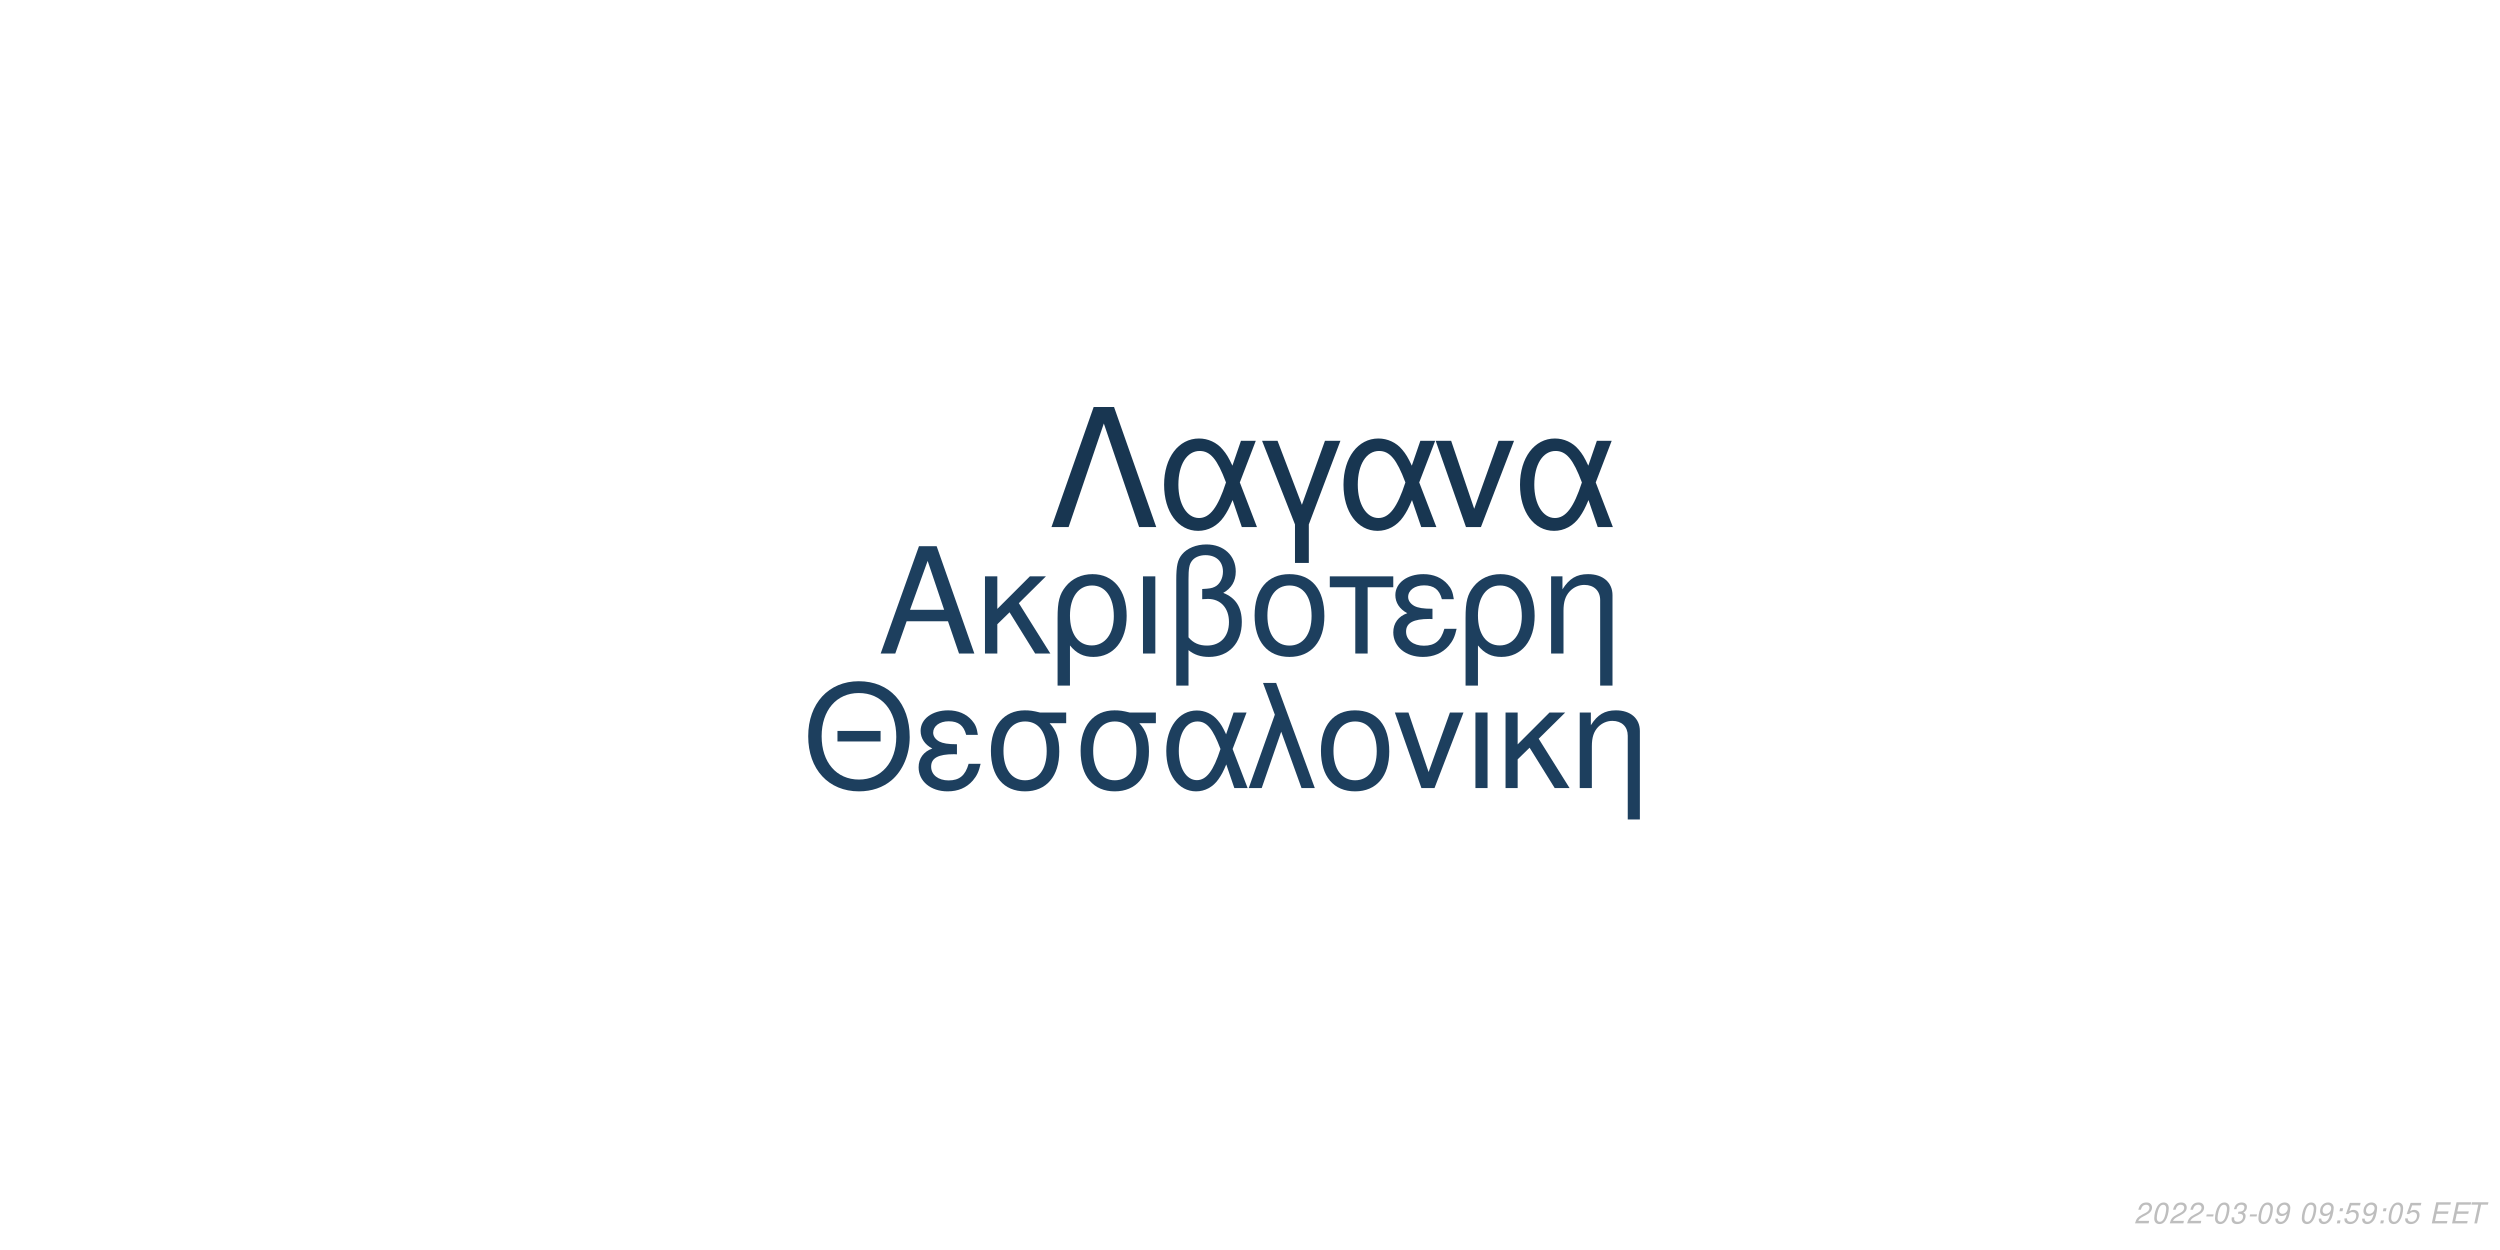
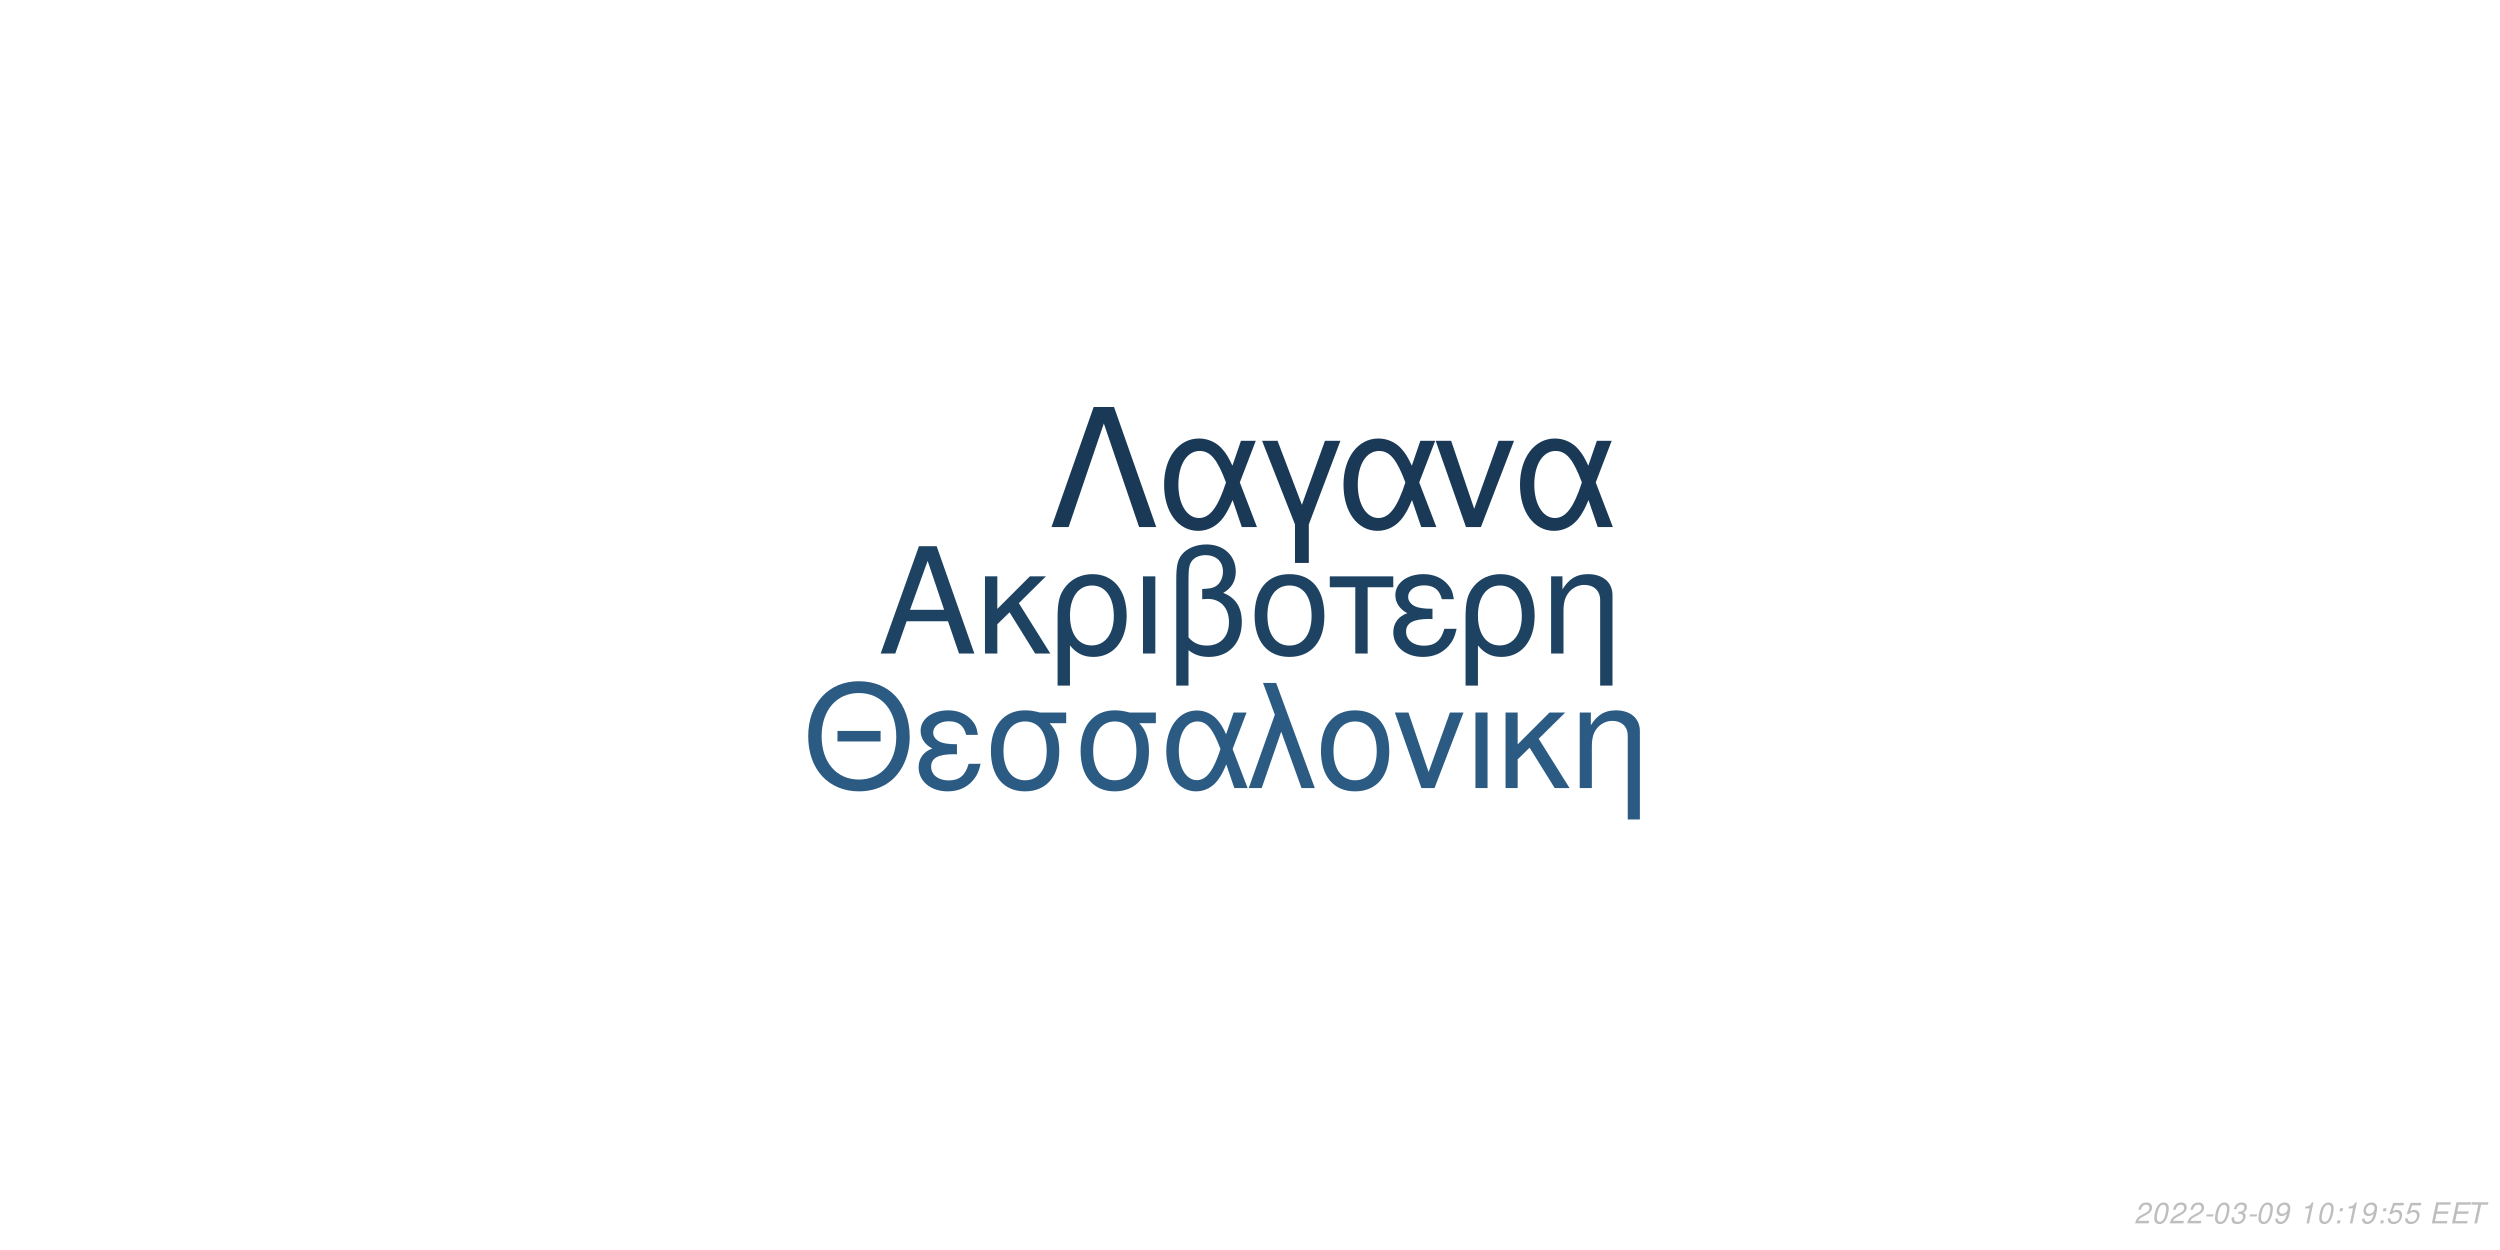
<svg xmlns="http://www.w3.org/2000/svg" xmlns:xlink="http://www.w3.org/1999/xlink" width="864pt" height="432pt" viewBox="0 0 864 432" version="1.1">
  <defs>
    <g>
      <symbol overflow="visible" id="glyph0-0">
        <path style="stroke:none;" d="" />
      </symbol>
      <symbol overflow="visible" id="glyph0-1">
        <path style="stroke:none;" d="M 24.125 -11.141 L 27.938 0 L 33.234 0 L 20.203 -37.094 L 14.094 -37.094 L 0.859 0 L 5.906 0 L 9.828 -11.141 Z M 22.797 -15.109 L 11 -15.109 L 17.094 -32.016 Z M 22.797 -15.109 " />
      </symbol>
      <symbol overflow="visible" id="glyph0-2">
        <path style="stroke:none;" d="M 7.172 -15.422 L 7.172 -26.672 L 2.906 -26.672 L 2.906 0 L 7.172 0 L 7.172 -10.125 L 11.406 -14.25 L 20.25 0 L 25.5 0 L 14.609 -17.406 L 23.969 -26.672 L 18.422 -26.672 Z M 7.172 -15.422 " />
      </symbol>
      <symbol overflow="visible" id="glyph0-3">
        <path style="stroke:none;" d="M 3 11.094 L 7.281 11.094 L 7.281 -2.797 C 9.516 -0.047 11.953 1.172 15.375 1.172 C 22.344 1.172 26.875 -4.422 26.875 -13.031 C 26.875 -21.891 22.297 -27.438 15.062 -27.438 C 11.297 -27.438 7.984 -25.906 5.797 -23.156 C 3.672 -20.516 3 -17.969 3 -12.359 Z M 14.906 -23.516 C 19.547 -23.516 22.438 -19.438 22.438 -12.922 C 22.438 -6.812 19.391 -2.797 14.812 -2.797 C 10.172 -2.797 7.281 -6.766 7.281 -13.125 C 7.281 -19.484 10.234 -23.516 14.906 -23.516 Z M 14.906 -23.516 " />
      </symbol>
      <symbol overflow="visible" id="glyph0-4">
        <path style="stroke:none;" d="M 3.516 0 L 7.781 0 L 7.781 -26.672 L 3.516 -26.672 Z M 3.516 0 " />
      </symbol>
      <symbol overflow="visible" id="glyph0-5">
        <path style="stroke:none;" d="M 4.016 11.094 L 8.25 11.094 L 8.25 -1.172 C 10.172 0.406 12.422 1.172 15.312 1.172 C 22.188 1.172 26.672 -3.609 26.672 -10.891 C 26.672 -15.984 24.578 -19.234 20.25 -20.969 C 23.109 -22.547 24.578 -25.031 24.578 -28.344 C 24.578 -33.844 20.406 -37.703 14.453 -37.703 C 10.938 -37.703 7.734 -36.391 6 -34.25 C 4.484 -32.422 4.016 -30.328 4.016 -25.391 Z M 8.25 -25.656 C 8.25 -29.359 8.5 -30.844 9.469 -32.062 C 10.375 -33.281 12.156 -34 14.094 -34 C 17.812 -34 20.156 -31.812 20.156 -28.297 C 20.156 -25.953 18.984 -23.812 17.297 -23.047 C 16.281 -22.547 15.469 -22.438 12.984 -22.297 L 12.984 -18.781 C 13.734 -18.828 14.344 -18.875 14.969 -18.875 C 19.344 -18.875 22.234 -15.719 22.234 -10.891 C 22.234 -5.906 19.281 -2.75 14.656 -2.75 C 11.953 -2.75 9.922 -3.609 8.25 -5.594 Z M 8.25 -25.656 " />
      </symbol>
      <symbol overflow="visible" id="glyph0-6">
        <path style="stroke:none;" d="M 14.094 -27.438 C 6.562 -27.438 2.094 -22.094 2.094 -13.125 C 2.094 -4.125 6.562 1.172 14.141 1.172 C 21.672 1.172 26.203 -4.172 26.203 -12.922 C 26.203 -22.188 21.828 -27.438 14.094 -27.438 Z M 14.141 -23.516 C 18.938 -23.516 21.781 -19.594 21.781 -12.984 C 21.781 -6.672 18.828 -2.75 14.141 -2.75 C 9.422 -2.75 6.516 -6.672 6.516 -13.125 C 6.516 -19.594 9.422 -23.516 14.141 -23.516 Z M 14.141 -23.516 " />
      </symbol>
      <symbol overflow="visible" id="glyph0-7">
        <path style="stroke:none;" d="M 7.891 0 L 12.156 0 L 12.156 -22.906 L 21.016 -22.906 L 21.016 -26.672 L -0.922 -26.672 L -0.922 -22.906 L 7.891 -22.906 Z M 7.891 0 " />
      </symbol>
      <symbol overflow="visible" id="glyph0-8">
        <path style="stroke:none;" d="M 14.562 -15.469 C 11.344 -15.469 9.562 -15.781 8.297 -16.438 C 6.922 -17.203 6.156 -18.328 6.156 -19.547 C 6.156 -21.891 8.453 -23.562 11.656 -23.562 C 15.062 -23.562 16.953 -22.094 17.812 -18.781 L 21.938 -18.781 C 21.578 -21.266 21.062 -22.5 19.797 -23.922 C 17.812 -26.203 14.906 -27.438 11.453 -27.438 C 5.797 -27.438 1.734 -24.375 1.734 -20.203 C 1.734 -17.609 3.156 -15.375 5.859 -13.938 C 2.797 -12.875 1.016 -10.484 1.016 -7.328 C 1.016 -2.391 5.297 1.172 11.25 1.172 C 14.969 1.172 17.906 -0.109 20.156 -2.641 C 21.578 -4.328 22.297 -5.797 22.906 -8.547 L 18.672 -8.547 C 17.5 -4.422 15.422 -2.703 11.609 -2.703 C 7.938 -2.703 5.438 -4.688 5.438 -7.578 C 5.438 -10.578 7.938 -11.953 13.484 -11.953 C 13.641 -11.953 14.094 -11.953 14.562 -11.906 Z M 14.562 -15.469 " />
      </symbol>
      <symbol overflow="visible" id="glyph0-9">
        <path style="stroke:none;" d="M 3.562 -26.672 L 3.562 0 L 7.844 0 L 7.844 -14.703 C 7.844 -17.906 8.5 -19.891 10.031 -21.531 C 11.406 -22.953 13.188 -23.719 15.062 -23.719 C 18.375 -23.719 20.516 -21.672 20.516 -18.469 L 20.516 11.094 L 24.781 11.094 L 24.781 -20.156 C 24.781 -24.578 21.469 -27.438 16.328 -27.438 C 12.359 -27.438 9.828 -25.906 7.484 -22.188 L 7.484 -26.672 Z M 3.562 -26.672 " />
      </symbol>
      <symbol overflow="visible" id="glyph1-0">
        <path style="stroke:none;" d="" />
      </symbol>
      <symbol overflow="visible" id="glyph1-1">
        <path style="stroke:none;" d="M 26.859 -19.734 L 11.953 -19.734 L 11.953 -16.094 L 26.859 -16.094 Z M 19.328 -36.922 C 8.922 -36.922 1.844 -29.25 1.844 -17.891 C 1.844 -6.484 8.875 1.141 19.391 1.141 C 23.812 1.141 27.703 -0.203 30.641 -2.688 C 34.578 -6.031 36.922 -11.656 36.922 -17.594 C 36.922 -29.297 30 -36.922 19.328 -36.922 Z M 19.328 -32.844 C 27.203 -32.844 32.281 -26.906 32.281 -17.688 C 32.281 -8.922 27.062 -2.938 19.391 -2.938 C 11.609 -2.938 6.484 -8.922 6.484 -17.891 C 6.484 -26.859 11.609 -32.844 19.328 -32.844 Z M 19.328 -32.844 " />
      </symbol>
      <symbol overflow="visible" id="glyph1-2">
        <path style="stroke:none;" d="M 14.25 -15.141 C 11.109 -15.141 9.375 -15.453 8.125 -16.094 C 6.781 -16.844 6.031 -17.938 6.031 -19.141 C 6.031 -21.422 8.266 -23.078 11.406 -23.078 C 14.75 -23.078 16.594 -21.625 17.438 -18.391 L 21.469 -18.391 C 21.125 -20.828 20.625 -22.031 19.391 -23.422 C 17.438 -25.656 14.594 -26.859 11.219 -26.859 C 5.688 -26.859 1.688 -23.875 1.688 -19.781 C 1.688 -17.234 3.094 -15.047 5.734 -13.656 C 2.734 -12.609 1 -10.266 1 -7.172 C 1 -2.344 5.188 1.141 11.016 1.141 C 14.656 1.141 17.547 -0.094 19.734 -2.594 C 21.125 -4.234 21.828 -5.688 22.422 -8.375 L 18.281 -8.375 C 17.141 -4.328 15.094 -2.641 11.359 -2.641 C 7.766 -2.641 5.328 -4.578 5.328 -7.422 C 5.328 -10.359 7.766 -11.703 13.203 -11.703 C 13.359 -11.703 13.797 -11.703 14.25 -11.656 Z M 14.25 -15.141 " />
      </symbol>
      <symbol overflow="visible" id="glyph1-3">
        <path style="stroke:none;" d="M 29 -26.109 L 19.938 -26.109 C 17.594 -26.703 16.438 -26.859 14.703 -26.859 C 7.469 -26.859 2.984 -21.469 2.984 -12.859 C 2.984 -4.031 7.375 1.141 14.797 1.141 C 22.172 1.141 26.609 -4.078 26.609 -12.656 C 26.609 -17.047 25.656 -19.828 23.266 -22.422 L 29 -22.422 Z M 14.797 -23.016 C 19.531 -23.016 22.266 -19.234 22.266 -12.75 C 22.266 -6.531 19.438 -2.688 14.797 -2.688 C 10.172 -2.688 7.328 -6.531 7.328 -12.859 C 7.328 -19.188 10.172 -23.016 14.797 -23.016 Z M 14.797 -23.016 " />
      </symbol>
      <symbol overflow="visible" id="glyph1-4">
        <path style="stroke:none;" d="M 29.344 -26.109 L 24.859 -26.109 L 22.266 -18.578 C 21.125 -21.031 20.484 -22.125 19.328 -23.469 C 17.547 -25.609 14.906 -26.812 12.156 -26.812 C 5.984 -26.812 1.594 -20.984 1.594 -12.812 C 1.594 -4.578 5.828 1.141 11.906 1.141 C 14.953 1.141 17.734 -0.344 19.625 -3.047 C 20.672 -4.531 21.281 -5.688 22.328 -8.172 L 25.109 0 L 29.703 0 L 24.516 -13.5 Z M 20.328 -13.5 C 17.891 -5.922 15.453 -2.734 12.156 -2.734 C 8.516 -2.734 5.922 -6.922 5.922 -12.812 C 5.922 -18.938 8.516 -23.016 12.359 -23.016 C 15.594 -23.016 17.688 -20.531 20.328 -13.5 Z M 20.328 -13.5 " />
      </symbol>
      <symbol overflow="visible" id="glyph1-5">
        <path style="stroke:none;" d="M 1.094 0 L 5.578 0 L 12.312 -19.484 L 19.328 0 L 23.922 0 L 10.562 -36.328 L 6.031 -36.328 L 10.109 -25.359 Z M 1.094 0 " />
      </symbol>
      <symbol overflow="visible" id="glyph1-6">
        <path style="stroke:none;" d="M 13.797 -26.859 C 6.422 -26.859 2.047 -21.625 2.047 -12.859 C 2.047 -4.031 6.422 1.141 13.859 1.141 C 21.234 1.141 25.656 -4.078 25.656 -12.656 C 25.656 -21.719 21.375 -26.859 13.797 -26.859 Z M 13.859 -23.016 C 18.531 -23.016 21.328 -19.188 21.328 -12.703 C 21.328 -6.531 18.438 -2.688 13.859 -2.688 C 9.219 -2.688 6.375 -6.531 6.375 -12.859 C 6.375 -19.188 9.219 -23.016 13.859 -23.016 Z M 13.859 -23.016 " />
      </symbol>
      <symbol overflow="visible" id="glyph1-7">
        <path style="stroke:none;" d="M 14.297 0 L 24.312 -26.109 L 19.625 -26.109 L 12.25 -5.531 L 5.281 -26.109 L 0.594 -26.109 L 9.766 0 Z M 14.297 0 " />
      </symbol>
      <symbol overflow="visible" id="glyph1-8">
        <path style="stroke:none;" d="M 3.438 0 L 7.625 0 L 7.625 -26.109 L 3.438 -26.109 Z M 3.438 0 " />
      </symbol>
      <symbol overflow="visible" id="glyph1-9">
        <path style="stroke:none;" d="M 7.031 -15.094 L 7.031 -26.109 L 2.844 -26.109 L 2.844 0 L 7.031 0 L 7.031 -9.922 L 11.156 -13.953 L 19.828 0 L 24.969 0 L 14.297 -17.047 L 23.469 -26.109 L 18.031 -26.109 Z M 7.031 -15.094 " />
      </symbol>
      <symbol overflow="visible" id="glyph1-10">
        <path style="stroke:none;" d="M 3.484 -26.109 L 3.484 0 L 7.672 0 L 7.672 -14.406 C 7.672 -17.547 8.328 -19.484 9.812 -21.078 C 11.156 -22.469 12.906 -23.219 14.75 -23.219 C 17.984 -23.219 20.078 -21.234 20.078 -18.094 L 20.078 10.859 L 24.266 10.859 L 24.266 -19.734 C 24.266 -24.062 21.031 -26.859 16 -26.859 C 12.109 -26.859 9.609 -25.359 7.328 -21.719 L 7.328 -26.109 Z M 3.484 -26.109 " />
      </symbol>
      <symbol overflow="visible" id="glyph2-0">
        <path style="stroke:none;" d="" />
      </symbol>
      <symbol overflow="visible" id="glyph2-1">
        <path style="stroke:none;" d="M 22.531 -41.484 L 15.484 -41.484 L 0.906 0 L 6.828 0 L 19 -35.797 L 31.188 0 L 37.109 0 Z M 22.531 -41.484 " />
      </symbol>
      <symbol overflow="visible" id="glyph2-2">
        <path style="stroke:none;" d="M 33.516 -29.812 L 28.391 -29.812 L 25.438 -21.219 C 24.125 -24.016 23.391 -25.266 22.078 -26.797 C 20.031 -29.25 17.016 -30.609 13.891 -30.609 C 6.828 -30.609 1.828 -23.953 1.828 -14.625 C 1.828 -5.234 6.656 1.312 13.594 1.312 C 17.078 1.312 20.266 -0.391 22.422 -3.469 C 23.609 -5.172 24.297 -6.484 25.5 -9.328 L 28.688 0 L 33.922 0 L 28 -15.422 Z M 23.219 -15.422 C 20.422 -6.766 17.641 -3.125 13.891 -3.125 C 9.734 -3.125 6.766 -7.906 6.766 -14.625 C 6.766 -21.625 9.734 -26.297 14.109 -26.297 C 17.812 -26.297 20.203 -23.453 23.219 -15.422 Z M 23.219 -15.422 " />
      </symbol>
      <symbol overflow="visible" id="glyph2-3">
        <path style="stroke:none;" d="M 12.062 12.406 L 16.844 12.406 L 16.844 -0.906 L 27.766 -29.812 L 22.422 -29.812 L 14.453 -7.688 L 6.031 -29.812 L 0.688 -29.812 L 12.062 -0.906 Z M 12.062 12.406 " />
      </symbol>
      <symbol overflow="visible" id="glyph2-4">
        <path style="stroke:none;" d="M 16.328 0 L 27.766 -29.812 L 22.422 -29.812 L 14 -6.312 L 6.031 -29.812 L 0.688 -29.812 L 11.156 0 Z M 16.328 0 " />
      </symbol>
      <symbol overflow="visible" id="glyph3-0">
        <path style="stroke:none;" d="" />
      </symbol>
      <symbol overflow="visible" id="glyph3-1">
        <path style="stroke:none;" d="M 5.234 -0.875 L 1.469 -0.875 C 1.641 -1.375 2.203 -1.891 3.109 -2.344 L 4.234 -2.938 C 5.562 -3.625 6.219 -4.469 6.219 -5.484 C 6.219 -5.938 6.062 -6.359 5.797 -6.656 C 5.469 -7.047 4.984 -7.234 4.312 -7.234 C 2.766 -7.234 1.891 -6.453 1.484 -4.734 L 2.375 -4.734 C 2.484 -5.188 2.609 -5.484 2.797 -5.75 C 3.094 -6.203 3.609 -6.453 4.188 -6.453 C 4.891 -6.453 5.344 -6.031 5.344 -5.375 C 5.344 -4.703 4.859 -4.094 4.016 -3.656 L 2.984 -3.125 C 1.234 -2.188 0.797 -1.656 0.344 -0.016 L 5.047 -0.016 Z M 5.234 -0.875 " />
      </symbol>
      <symbol overflow="visible" id="glyph3-2">
        <path style="stroke:none;" d="M 4.203 -7.234 C 3.375 -7.234 2.688 -6.812 2.125 -5.984 C 1.484 -5.047 0.984 -3.188 0.984 -1.734 C 0.984 -1.109 1.172 -0.562 1.484 -0.266 C 1.797 0.047 2.281 0.234 2.766 0.234 C 3.625 0.234 4.281 -0.156 4.859 -1.016 C 5.516 -1.953 6 -3.797 6 -5.266 C 6 -6.5 5.328 -7.234 4.203 -7.234 Z M 4.094 -6.453 C 4.734 -6.453 5.125 -5.984 5.125 -5.156 C 5.125 -4.203 4.781 -2.625 4.406 -1.812 C 3.984 -0.938 3.516 -0.547 2.875 -0.547 C 2.25 -0.547 1.875 -1.031 1.875 -1.828 C 1.875 -2.797 2.203 -4.344 2.594 -5.203 C 2.984 -6.047 3.453 -6.453 4.094 -6.453 Z M 4.094 -6.453 " />
      </symbol>
      <symbol overflow="visible" id="glyph3-3">
        <path style="stroke:none;" d="M 3.516 -3.125 L 1.125 -3.125 L 0.969 -2.406 L 3.359 -2.406 Z M 3.516 -3.125 " />
      </symbol>
      <symbol overflow="visible" id="glyph3-4">
        <path style="stroke:none;" d="M 2.922 -3.312 C 3.125 -3.344 3.234 -3.344 3.375 -3.344 C 4.203 -3.344 4.688 -3 4.688 -2.406 C 4.688 -1.312 3.906 -0.547 2.781 -0.547 C 2.047 -0.547 1.594 -0.938 1.594 -1.562 C 1.594 -1.719 1.609 -1.844 1.656 -2.094 L 0.766 -2.094 C 0.734 -1.797 0.719 -1.641 0.719 -1.469 C 0.719 -0.375 1.406 0.234 2.641 0.234 C 3.547 0.234 4.297 -0.078 4.812 -0.656 C 5.266 -1.156 5.562 -1.875 5.562 -2.547 C 5.562 -3.125 5.344 -3.453 4.797 -3.734 C 5.641 -4.234 6.016 -4.844 6.016 -5.734 C 6.016 -6.656 5.312 -7.234 4.203 -7.234 C 3.375 -7.234 2.672 -6.938 2.188 -6.375 C 1.891 -6.031 1.703 -5.641 1.516 -4.906 L 2.391 -4.906 C 2.5 -5.359 2.594 -5.594 2.734 -5.812 C 3.047 -6.234 3.516 -6.453 4.078 -6.453 C 4.734 -6.453 5.141 -6.125 5.141 -5.578 C 5.141 -5.188 5.016 -4.797 4.797 -4.547 C 4.516 -4.234 4 -4.062 3.266 -4.062 L 3.078 -4.062 Z M 2.922 -3.312 " />
      </symbol>
      <symbol overflow="visible" id="glyph3-5">
        <path style="stroke:none;" d="M 0.844 -1.656 C 0.844 -1.547 0.844 -1.438 0.844 -1.375 C 0.844 -0.406 1.531 0.234 2.578 0.234 C 3.203 0.234 3.766 0.016 4.297 -0.438 C 4.938 -1 5.312 -1.656 5.594 -2.719 C 5.844 -3.672 6.016 -4.766 6.016 -5.375 C 6.016 -5.844 5.844 -6.328 5.547 -6.656 C 5.203 -7.031 4.703 -7.234 4.062 -7.234 C 2.516 -7.234 1.297 -5.938 1.297 -4.266 C 1.297 -3.203 1.984 -2.547 3.047 -2.547 C 3.484 -2.547 3.953 -2.672 4.281 -2.891 C 4.406 -2.984 4.547 -3.078 4.828 -3.344 C 4.438 -1.484 3.703 -0.547 2.703 -0.547 C 2.109 -0.547 1.719 -0.938 1.719 -1.547 L 1.719 -1.656 Z M 3.953 -6.453 C 4.625 -6.453 5.141 -5.953 5.141 -5.281 C 5.141 -4.188 4.312 -3.312 3.297 -3.312 C 2.594 -3.312 2.172 -3.734 2.172 -4.453 C 2.172 -5.562 2.984 -6.453 3.953 -6.453 Z M 3.953 -6.453 " />
      </symbol>
      <symbol overflow="visible" id="glyph3-6">
        <path style="stroke:none;" d="" />
      </symbol>
      <symbol overflow="visible" id="glyph3-7">
+         <path style="stroke:none;" d="M 3.703 -5.188 L 2.594 0 L 3.469 0 L 5.016 -7.234 L 4.438 -7.234 C 3.906 -6.156 3.688 -6.016 2.234 -5.812 L 2.109 -5.188 Z M 3.703 -5.188 " />
+       </symbol>
+       <symbol overflow="visible" id="glyph3-8">
        <path style="stroke:none;" d="M 2.359 -1.031 L 1.312 -1.031 L 1.094 0 L 2.141 0 Z M 3.266 -5.234 L 2.219 -5.234 L 2 -4.203 L 3.047 -4.203 Z M 3.266 -5.234 " />
      </symbol>
-       <symbol overflow="visible" id="glyph3-8">
+       <symbol overflow="visible" id="glyph3-9">
        <path style="stroke:none;" d="M 6.297 -7.094 L 2.594 -7.094 L 1.234 -3.234 L 2.047 -3.234 C 2.656 -3.766 2.938 -3.906 3.531 -3.906 C 4.328 -3.906 4.797 -3.453 4.797 -2.688 C 4.797 -1.438 3.969 -0.547 2.828 -0.547 C 2.031 -0.547 1.609 -0.938 1.578 -1.734 L 0.703 -1.734 L 0.703 -1.516 C 0.703 -0.938 0.844 -0.547 1.188 -0.266 C 1.562 0.062 2.078 0.234 2.703 0.234 C 3.656 0.234 4.391 -0.156 4.984 -0.922 C 5.422 -1.5 5.672 -2.234 5.672 -2.953 C 5.672 -4 4.938 -4.672 3.812 -4.672 C 3.328 -4.672 2.906 -4.547 2.406 -4.234 L 3.109 -6.219 L 6.109 -6.219 Z M 6.297 -7.094 " />
      </symbol>
-       <symbol overflow="visible" id="glyph3-9">
+       <symbol overflow="visible" id="glyph3-10">
        <path style="stroke:none;" d="M 2.547 -3.312 L 6.5 -3.312 L 6.688 -4.141 L 2.719 -4.141 L 3.219 -6.469 L 7.344 -6.469 L 7.516 -7.297 L 2.453 -7.297 L 0.906 0 L 6.125 0 L 6.297 -0.812 L 2.016 -0.812 Z M 2.547 -3.312 " />
      </symbol>
-       <symbol overflow="visible" id="glyph3-10">
+       <symbol overflow="visible" id="glyph3-11">
        <path style="stroke:none;" d="M 4.938 -6.469 L 7.312 -6.469 L 7.484 -7.297 L 1.75 -7.297 L 1.578 -6.469 L 3.984 -6.469 L 2.609 0 L 3.547 0 Z M 4.938 -6.469 " />
      </symbol>
    </g>
  </defs>
  <g id="surface1">
    <rect x="0" y="0" width="864" height="432" style="fill:rgb(100%,100%,100%);fill-opacity:1;stroke:none;" />
-     <g style="fill:rgb(11.373%,24.706%,36.863%);fill-opacity:1;">
+     <g style="fill:rgb(11.765%,25.882%,38.039%);fill-opacity:1;">
      <use xlink:href="#glyph0-1" x="303.5" y="225.861" />
      <use xlink:href="#glyph0-2" x="337.5" y="225.861" />
      <use xlink:href="#glyph0-3" x="362.5" y="225.861" />
      <use xlink:href="#glyph0-4" x="391.5" y="225.861" />
      <use xlink:href="#glyph0-5" x="402.5" y="225.861" />
      <use xlink:href="#glyph0-6" x="431.5" y="225.861" />
      <use xlink:href="#glyph0-7" x="460.5" y="225.861" />
      <use xlink:href="#glyph0-8" x="480.5" y="225.861" />
      <use xlink:href="#glyph0-3" x="503.5" y="225.861" />
      <use xlink:href="#glyph0-9" x="532.5" y="225.861" />
    </g>
-     <g style="fill:rgb(11.373%,24.706%,36.863%);fill-opacity:1;">
+     <g style="fill:rgb(16.863%,35.686%,51.373%);fill-opacity:1;">
      <use xlink:href="#glyph1-1" x="277.473" y="272.354" />
      <use xlink:href="#glyph1-2" x="316.473" y="272.354" />
      <use xlink:href="#glyph1-3" x="339.473" y="272.354" />
      <use xlink:href="#glyph1-3" x="370.473" y="272.354" />
      <use xlink:href="#glyph1-4" x="401.473" y="272.354" />
      <use xlink:href="#glyph1-5" x="430.473" y="272.354" />
      <use xlink:href="#glyph1-6" x="454.473" y="272.354" />
      <use xlink:href="#glyph1-7" x="481.473" y="272.354" />
      <use xlink:href="#glyph1-8" x="506.473" y="272.354" />
      <use xlink:href="#glyph1-9" x="517.473" y="272.354" />
      <use xlink:href="#glyph1-10" x="542.473" y="272.354" />
    </g>
-     <g style="fill:rgb(9.412%,21.176%,31.765%);fill-opacity:1;">
+     <g style="fill:rgb(10.196%,22.353%,33.725%);fill-opacity:1;">
      <use xlink:href="#glyph2-1" x="362.484" y="182.152" />
      <use xlink:href="#glyph2-2" x="400.484" y="182.152" />
      <use xlink:href="#glyph2-3" x="435.484" y="182.152" />
      <use xlink:href="#glyph2-2" x="462.484" y="182.152" />
      <use xlink:href="#glyph2-4" x="495.484" y="182.152" />
      <use xlink:href="#glyph2-2" x="523.484" y="182.152" />
    </g>
    <g style="fill:rgb(74.51%,74.51%,74.51%);fill-opacity:1;">
      <use xlink:href="#glyph3-1" x="737.52" y="422.81" />
      <use xlink:href="#glyph3-2" x="743.52" y="422.81" />
      <use xlink:href="#glyph3-1" x="749.52" y="422.81" />
      <use xlink:href="#glyph3-1" x="755.52" y="422.81" />
      <use xlink:href="#glyph3-3" x="761.52" y="422.81" />
      <use xlink:href="#glyph3-2" x="764.52" y="422.81" />
      <use xlink:href="#glyph3-4" x="770.52" y="422.81" />
      <use xlink:href="#glyph3-3" x="776.52" y="422.81" />
      <use xlink:href="#glyph3-2" x="779.52" y="422.81" />
      <use xlink:href="#glyph3-5" x="785.52" y="422.81" />
      <use xlink:href="#glyph3-6" x="791.52" y="422.81" />
-       <use xlink:href="#glyph3-2" x="794.52" y="422.81" />
-       <use xlink:href="#glyph3-5" x="800.52" y="422.81" />
-       <use xlink:href="#glyph3-7" x="806.52" y="422.81" />
-       <use xlink:href="#glyph3-8" x="809.52" y="422.81" />
+       <use xlink:href="#glyph3-7" x="794.52" y="422.81" />
+       <use xlink:href="#glyph3-2" x="800.52" y="422.81" />
+       <use xlink:href="#glyph3-8" x="806.52" y="422.81" />
+       <use xlink:href="#glyph3-7" x="809.52" y="422.81" />
      <use xlink:href="#glyph3-5" x="815.52" y="422.81" />
-       <use xlink:href="#glyph3-7" x="821.52" y="422.81" />
-       <use xlink:href="#glyph3-2" x="824.52" y="422.81" />
-       <use xlink:href="#glyph3-8" x="830.52" y="422.81" />
+       <use xlink:href="#glyph3-8" x="821.52" y="422.81" />
+       <use xlink:href="#glyph3-9" x="824.52" y="422.81" />
+       <use xlink:href="#glyph3-9" x="830.52" y="422.81" />
      <use xlink:href="#glyph3-6" x="836.52" y="422.81" />
-       <use xlink:href="#glyph3-9" x="839.52" y="422.81" />
-       <use xlink:href="#glyph3-9" x="846.52" y="422.81" />
-       <use xlink:href="#glyph3-10" x="852.52" y="422.81" />
+       <use xlink:href="#glyph3-10" x="839.52" y="422.81" />
+       <use xlink:href="#glyph3-10" x="846.52" y="422.81" />
+       <use xlink:href="#glyph3-11" x="852.52" y="422.81" />
    </g>
  </g>
</svg>
